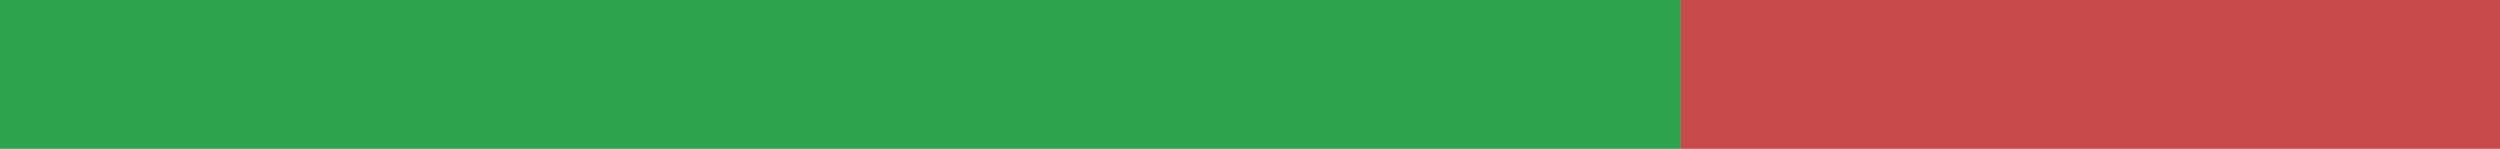
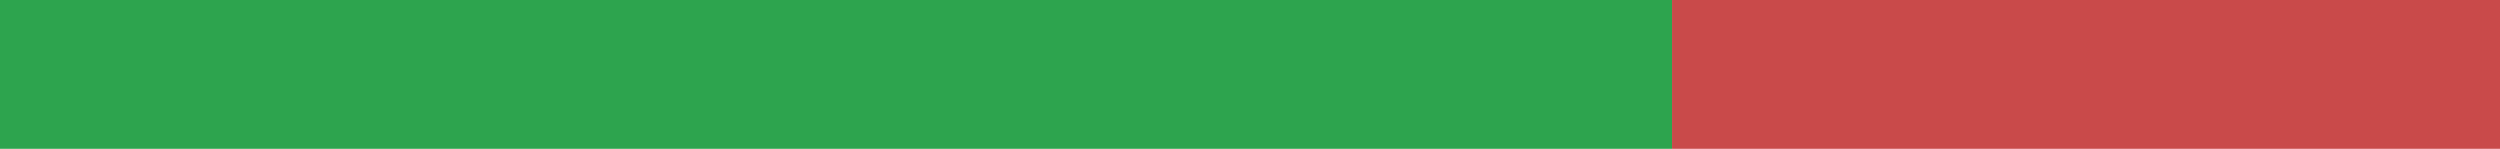
<svg xmlns="http://www.w3.org/2000/svg" width="168" height="10" viewBox="0 0 168 10" role="img" aria-label="it translation status">
-   <rect x="0" y="0" width="112.905" height="10" fill="#2DA44E" />
-   <rect x="112.905" y="0" width="55.095" height="10" fill="#C94A4A" />
+   <rect x="0" y="0" width="112.36" height="10" fill="#2DA44E" />
+   <rect x="112.36" y="0" width="55.64" height="10" fill="#C94A4A" />
</svg>
